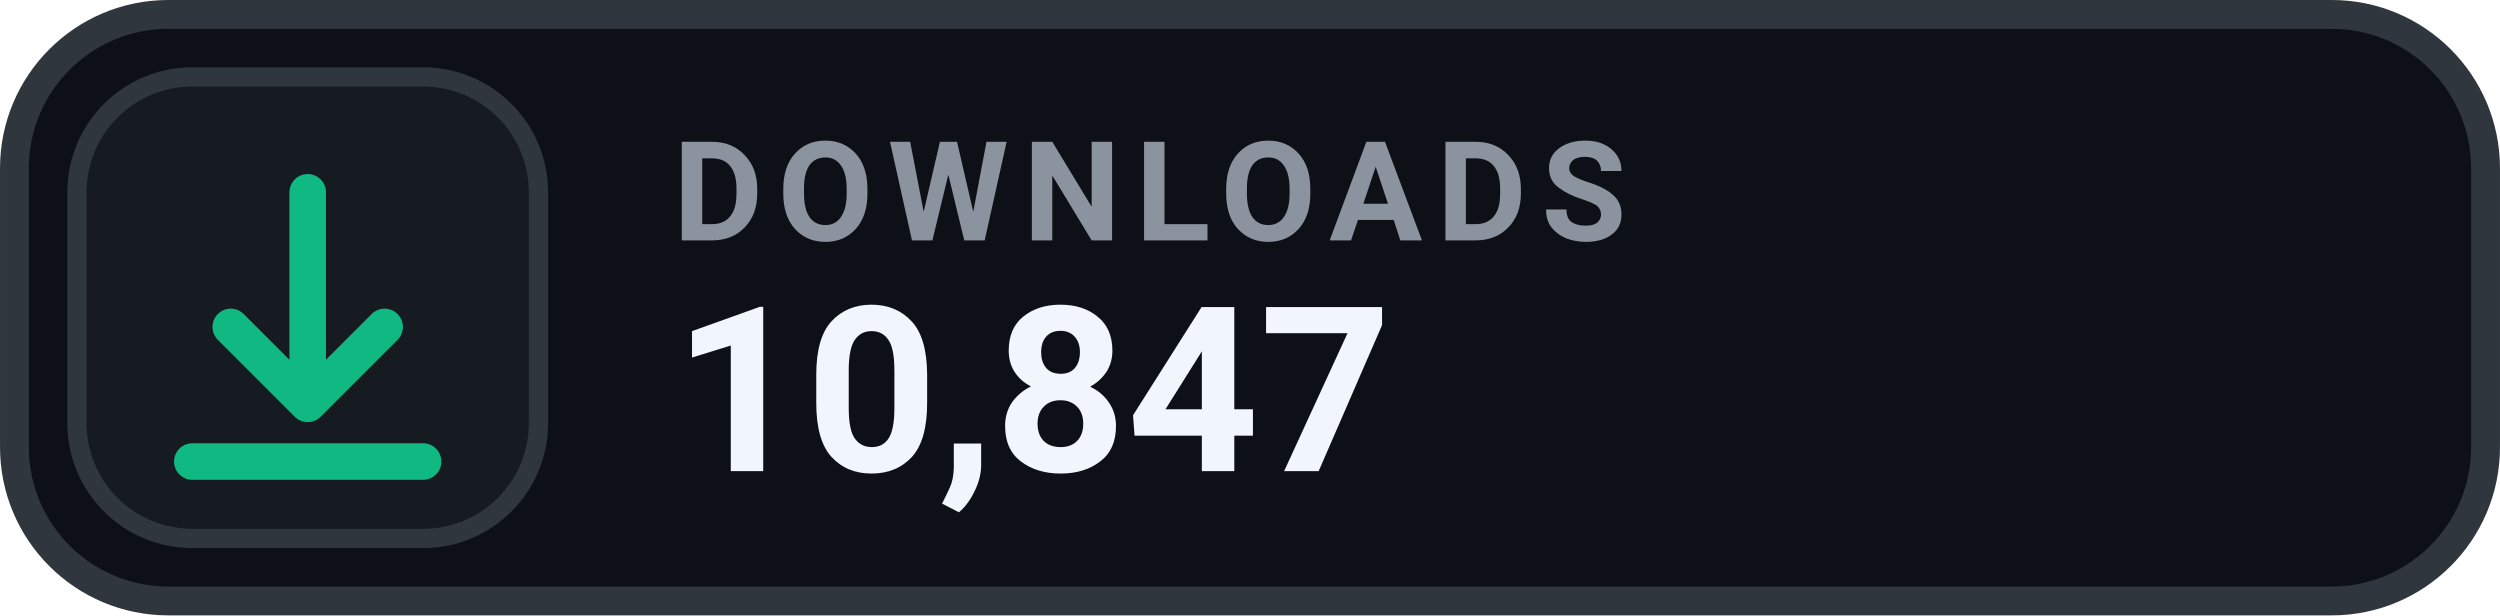
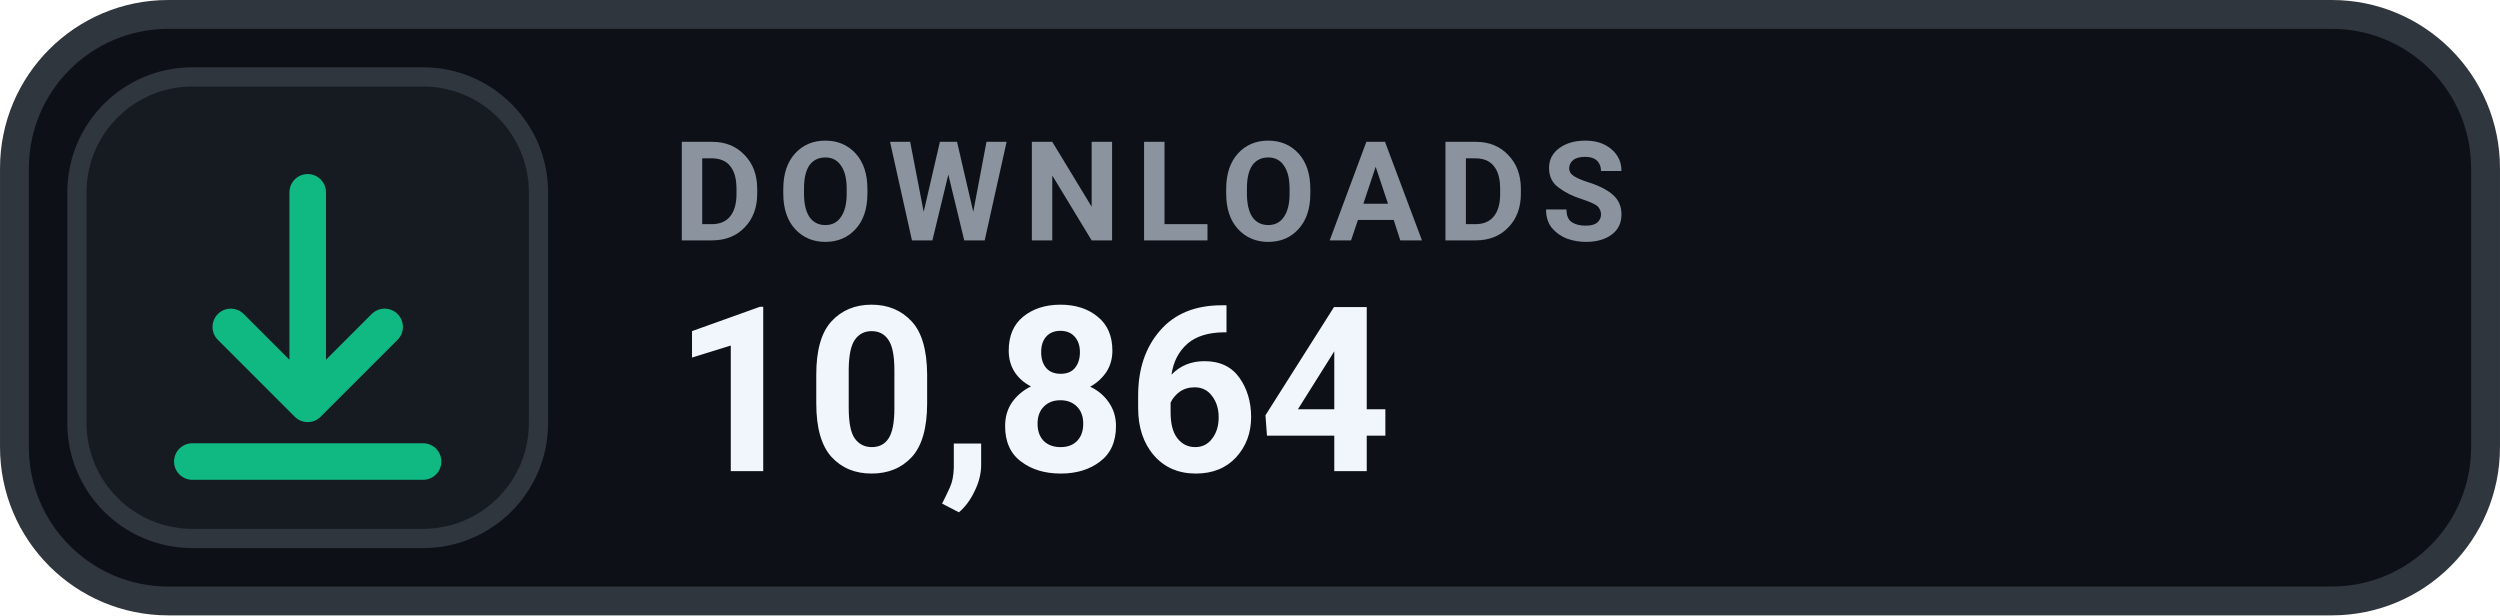
- <svg xmlns="http://www.w3.org/2000/svg" width="126" height="31.015" viewBox="0 0 130 32" role="img" aria-label="DOWNLOADS 10,847">
+ <svg xmlns="http://www.w3.org/2000/svg" width="126" height="31.015" viewBox="0 0 130 32" role="img" aria-label="DOWNLOADS 10,864">
  <rect x=".75" y=".75" width="128.5" height="30.5" rx="8" fill="#0D1117" stroke="#30363D" stroke-width="1.5" />
  <rect x="4" y="4" width="24" height="24" rx="6" fill="#161B22" stroke="#30363D" stroke-width="1" />
  <g transform="translate(16 16)" style="color:#10B981;">
    <path d="M0 -6 v11 m0 0 l4 -4 m-4 4 l-4 -4 M-6 8 h12" fill="none" stroke="currentColor" stroke-width="1.9" stroke-linecap="round" stroke-linejoin="round" />
  </g>
  <text x="35" y="12.5" fill="#8B949E" font-family="-apple-system,BlinkMacSystemFont,'Segoe UI',Roboto,Helvetica,Arial,sans-serif" font-size="7.2" font-weight="700" letter-spacing=".75">DOWNLOADS</text>
-   <text x="35" y="24.5" fill="#F0F6FC" font-family="-apple-system,BlinkMacSystemFont,'Segoe UI',Roboto,Helvetica,Arial,sans-serif" font-size="12" font-weight="700">10,847</text>
+   <text x="35" y="24.5" fill="#F0F6FC" font-family="-apple-system,BlinkMacSystemFont,'Segoe UI',Roboto,Helvetica,Arial,sans-serif" font-size="12" font-weight="700">10,864</text>
</svg>
